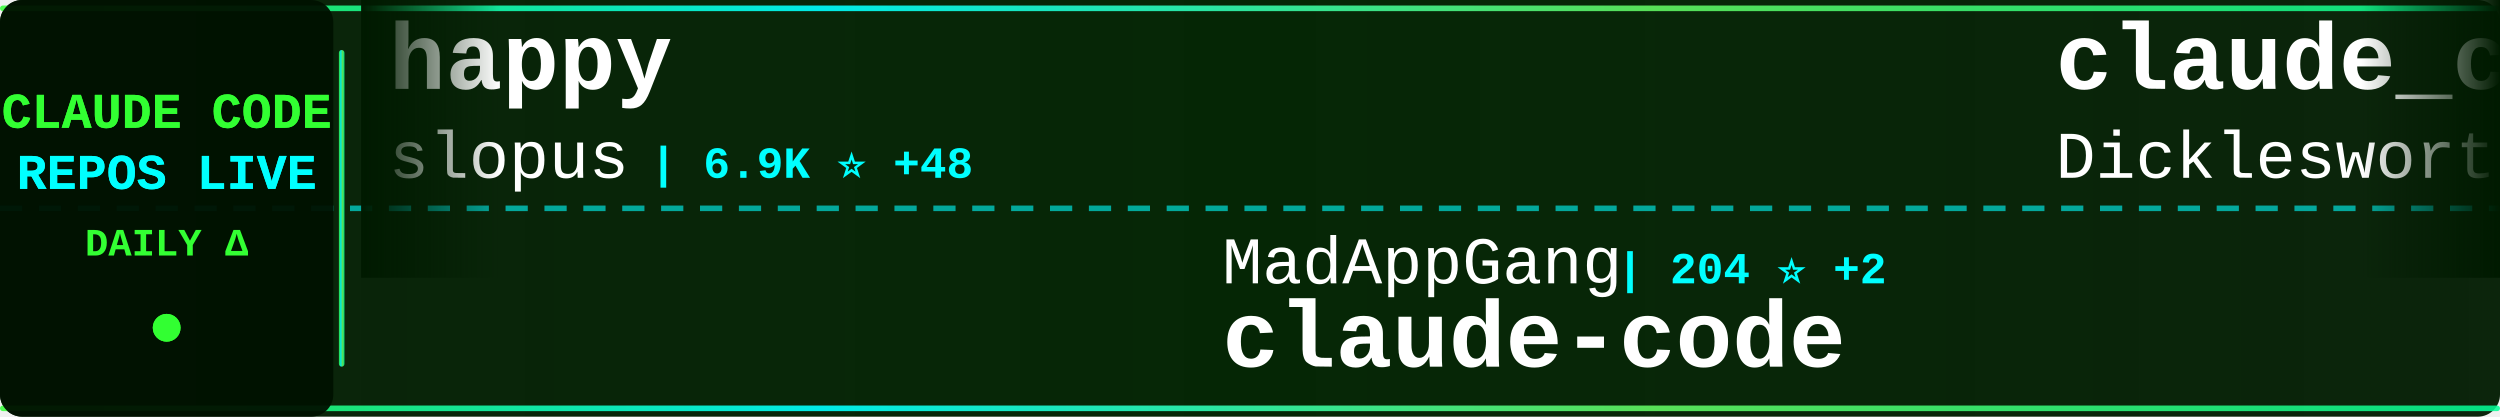
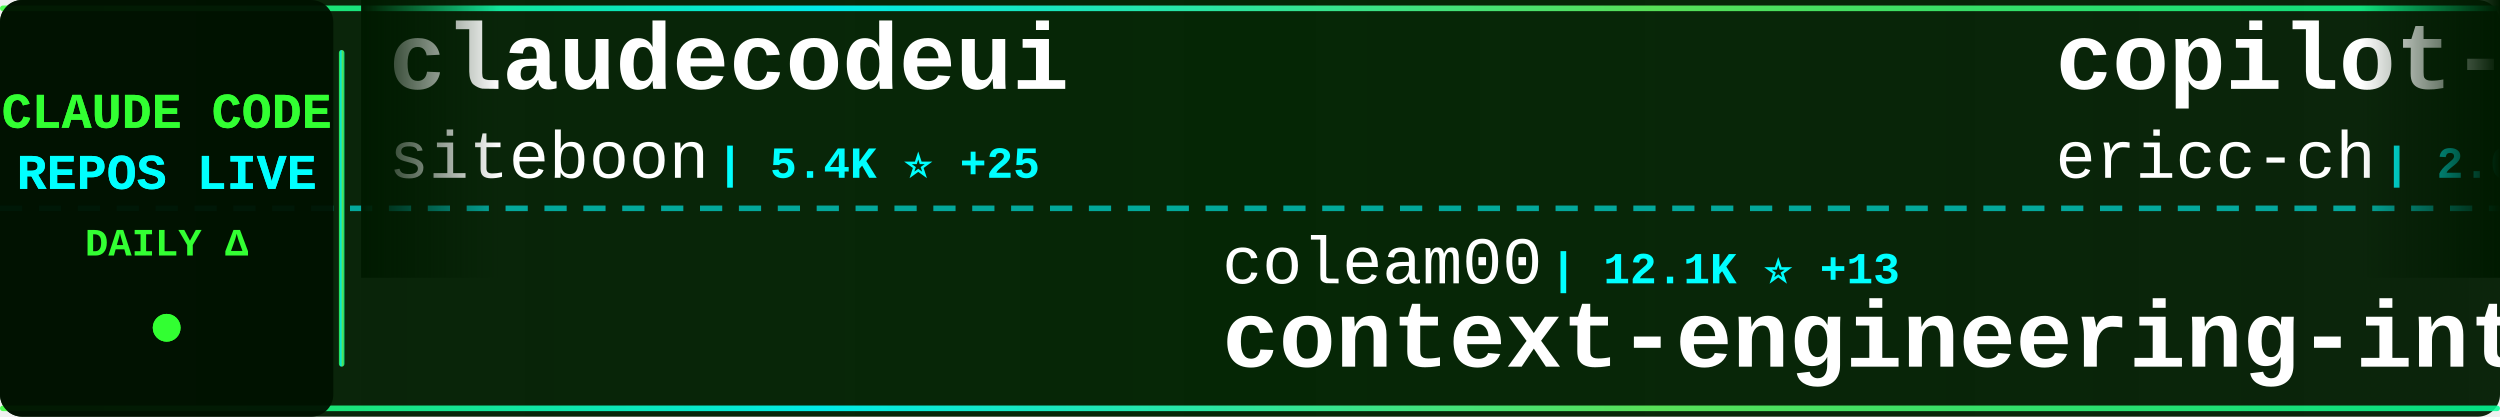
<svg xmlns="http://www.w3.org/2000/svg" width="900" height="150">
  <defs>
    <linearGradient id="tickerBg" x1="0%" y1="0%" x2="100%" y2="0%">
      <stop offset="0%" style="stop-color:#001a00;stop-opacity:0.95" />
      <stop offset="50%" style="stop-color:#002200;stop-opacity:0.98" />
      <stop offset="100%" style="stop-color:#001a00;stop-opacity:0.95" />
    </linearGradient>
    <linearGradient id="borderGrad" x1="0%" y1="0%" x2="100%" y2="0%">
      <stop offset="0%" style="stop-color:#33ff33;stop-opacity:0.85">
        <animate attributeName="stop-opacity" values="0.85;1;0.85" dur="2s" repeatCount="indefinite" />
      </stop>
      <stop offset="33%" style="stop-color:#00ffff;stop-opacity:0.9">
        <animate attributeName="stop-opacity" values="0.9;1;0.9" dur="2.2s" repeatCount="indefinite" />
      </stop>
      <stop offset="66%" style="stop-color:#66ff66;stop-opacity:0.85">
        <animate attributeName="stop-opacity" values="0.85;1;0.85" dur="1.8s" repeatCount="indefinite" />
      </stop>
      <stop offset="100%" style="stop-color:#00ff99;stop-opacity:0.85">
        <animate attributeName="stop-opacity" values="0.85;1;0.85" dur="2s" repeatCount="indefinite" />
      </stop>
    </linearGradient>
    <filter id="textGlow">
      <feGaussianBlur stdDeviation="0.1" result="coloredBlur" />
      <feMerge>
        <feMergeNode in="coloredBlur" />
        <feMergeNode in="SourceGraphic" />
      </feMerge>
    </filter>
    <filter id="metricGlow">
      <feGaussianBlur stdDeviation="0.2" result="coloredBlur" />
      <feMerge>
        <feMergeNode in="coloredBlur" />
        <feMergeNode in="SourceGraphic" />
      </feMerge>
    </filter>
    <linearGradient id="leftFade" x1="0%" y1="0%" x2="100%" y2="0%">
      <stop offset="0%" style="stop-color:#001a00;stop-opacity:1" />
      <stop offset="100%" style="stop-color:#001a00;stop-opacity:0" />
    </linearGradient>
    <linearGradient id="rightFade" x1="0%" y1="0%" x2="100%" y2="0%">
      <stop offset="0%" style="stop-color:#001a00;stop-opacity:0" />
      <stop offset="100%" style="stop-color:#001a00;stop-opacity:1" />
    </linearGradient>
  </defs>
  <rect width="900" height="150" fill="url(#tickerBg)" rx="8" />
  <rect x="0" y="2" width="900" height="2" fill="url(#borderGrad)" rx="1" />
  <rect x="0" y="146" width="900" height="2" fill="url(#borderGrad)" rx="1" />
  <line x1="0" y1="75" x2="900" y2="75" stroke="#00ffff" stroke-width="2" stroke-dasharray="8 6" opacity="0.6" />
  <rect x="0" y="0" width="120" height="150" fill="#001100" opacity="0.95" rx="8" />
  <text x="60" y="46" font-family="'Courier New', monospace" font-size="18" font-weight="bold" fill="#33ff33" text-anchor="middle" filter="url(#textGlow)">
    CLAUDE CODE
  </text>
  <text x="60" y="68" font-family="'Courier New', monospace" font-size="18" font-weight="bold" fill="#00ffff" text-anchor="middle" filter="url(#textGlow)">
    REPOS LIVE
  </text>
  <text x="60" y="92" font-family="'Courier New', monospace" font-size="14" font-weight="bold" fill="#33ff33" text-anchor="middle">
    DAILY Δ
  </text>
  <circle cx="60" cy="118" r="5" fill="#33ff33" filter="url(#metricGlow)">
    <animate attributeName="r" values="4;6;4" dur="1.5s" repeatCount="indefinite" />
    <animate attributeName="opacity" values="0.6;1;0.6" dur="1.5s" repeatCount="indefinite" />
  </circle>
  <rect x="122" y="18" width="2" height="114" fill="url(#borderGrad)" rx="1" />
  <clipPath id="tickerClip">
    <rect x="130" y="0" width="770" height="150" />
  </clipPath>
  <g clip-path="url(#tickerClip)">
    <g id="tickerItems">
      <animateTransform attributeName="transform" attributeType="XML" type="translate" from="0 0" to="-3000 0" dur="54s" repeatCount="indefinite" />
      <g transform="translate(0, 0)">
-         <text x="140" y="32" font-family="'Courier New', monospace" font-size="34" font-weight="bold" fill="#ffffff">happy</text>
-         <text x="140" y="64" font-family="'Courier New', monospace" font-size="24" font-weight="normal" fill="#ffffff" opacity="1.0">slopus</text>
-         <text x="234" y="64" font-family="'Courier New', monospace" font-size="16" font-weight="bold" fill="#00ffff"> | 6.9K ⭐ +48</text>
+         <text x="140" y="32" font-family="'Courier New', monospace" font-size="34" font-weight="bold" fill="#ffffff">claudecodeui</text>
+         <text x="140" y="64" font-family="'Courier New', monospace" font-size="24" font-weight="normal" fill="#ffffff" opacity="1.0">siteboon</text>
+         <text x="258" y="64" font-family="'Courier New', monospace" font-size="16" font-weight="bold" fill="#00ffff"> | 5.4K ⭐ +25</text>
      </g>
      <g transform="translate(300, 0)">
-         <text x="140" y="102" font-family="'Courier New', monospace" font-size="24" font-weight="normal" fill="#ffffff" opacity="1.0">MadAppGang</text>
-         <text x="282" y="102" font-family="'Courier New', monospace" font-size="16" font-weight="bold" fill="#00ffff"> | 204 ⭐ +2</text>
-         <text x="140" y="132" font-family="'Courier New', monospace" font-size="34" font-weight="bold" fill="#ffffff">claude-code</text>
+         <text x="140" y="102" font-family="'Courier New', monospace" font-size="24" font-weight="normal" fill="#ffffff" opacity="1.0">coleam00</text>
+         <text x="258" y="102" font-family="'Courier New', monospace" font-size="16" font-weight="bold" fill="#00ffff"> | 12.1K ⭐ +13</text>
+         <text x="140" y="132" font-family="'Courier New', monospace" font-size="34" font-weight="bold" fill="#ffffff">context-engineering-intr...</text>
      </g>
      <g transform="translate(600, 0)">
-         <text x="140" y="32" font-family="'Courier New', monospace" font-size="34" font-weight="bold" fill="#ffffff">claude_code_agent_farm</text>
-         <text x="140" y="64" font-family="'Courier New', monospace" font-size="24" font-weight="normal" fill="#ffffff" opacity="1.0">Dicklesworthstone</text>
-         <text x="366" y="64" font-family="'Courier New', monospace" font-size="16" font-weight="bold" fill="#00ffff"> | 619 ⭐</text>
+         <text x="140" y="32" font-family="'Courier New', monospace" font-size="34" font-weight="bold" fill="#ffffff">copilot-api</text>
+         <text x="140" y="64" font-family="'Courier New', monospace" font-size="24" font-weight="normal" fill="#ffffff" opacity="1.0">ericc-ch</text>
+         <text x="258" y="64" font-family="'Courier New', monospace" font-size="16" font-weight="bold" fill="#00ffff"> | 2.0K ⭐ +5</text>
      </g>
      <g transform="translate(900, 0)">
-         <text x="140" y="102" font-family="'Courier New', monospace" font-size="24" font-weight="normal" fill="#ffffff" opacity="1.0">eyaltoledano</text>
-         <text x="306" y="102" font-family="'Courier New', monospace" font-size="16" font-weight="bold" fill="#00ffff"> | 24.7K ⭐ +22</text>
-         <text x="140" y="132" font-family="'Courier New', monospace" font-size="34" font-weight="bold" fill="#ffffff">claude-task-master</text>
+         <text x="140" y="102" font-family="'Courier New', monospace" font-size="24" font-weight="normal" fill="#ffffff" opacity="1.0">disler</text>
+         <text x="234" y="102" font-family="'Courier New', monospace" font-size="16" font-weight="bold" fill="#00ffff"> | 2.1K ⭐ +7</text>
+         <text x="140" y="132" font-family="'Courier New', monospace" font-size="34" font-weight="bold" fill="#ffffff">claude-code-hooks-master...</text>
      </g>
      <g transform="translate(1200, 0)">
-         <text x="140" y="32" font-family="'Courier New', monospace" font-size="34" font-weight="bold" fill="#ffffff">claude-code-system-promp...</text>
-         <text x="140" y="64" font-family="'Courier New', monospace" font-size="24" font-weight="normal" fill="#ffffff" opacity="1.0">Piebald-AI</text>
-         <text x="282" y="64" font-family="'Courier New', monospace" font-size="16" font-weight="bold" fill="#00ffff"> | 2.9K ⭐ +28</text>
+         <text x="140" y="32" font-family="'Courier New', monospace" font-size="34" font-weight="bold" fill="#ffffff">claude-code-transcripts</text>
+         <text x="140" y="64" font-family="'Courier New', monospace" font-size="24" font-weight="normal" fill="#ffffff" opacity="1.0">simonw</text>
+         <text x="234" y="64" font-family="'Courier New', monospace" font-size="16" font-weight="bold" fill="#00ffff"> | 726 ⭐ +15</text>
      </g>
      <g transform="translate(1500, 0)">
-         <text x="140" y="102" font-family="'Courier New', monospace" font-size="24" font-weight="normal" fill="#ffffff" opacity="1.0">jeremylongshore</text>
-         <text x="342" y="102" font-family="'Courier New', monospace" font-size="16" font-weight="bold" fill="#00ffff"> | 935 ⭐ +7</text>
-         <text x="140" y="132" font-family="'Courier New', monospace" font-size="34" font-weight="bold" fill="#ffffff">claude-code-plugins-plus...</text>
+         <text x="140" y="102" font-family="'Courier New', monospace" font-size="24" font-weight="normal" fill="#ffffff" opacity="1.0">nishimoto265</text>
+         <text x="306" y="102" font-family="'Courier New', monospace" font-size="16" font-weight="bold" fill="#00ffff"> | 469 ⭐</text>
+         <text x="140" y="132" font-family="'Courier New', monospace" font-size="34" font-weight="bold" fill="#ffffff">Claude-Code-Communicatio...</text>
      </g>
      <g transform="translate(1800, 0)">
-         <text x="140" y="32" font-family="'Courier New', monospace" font-size="34" font-weight="bold" fill="#ffffff">claude-code.el</text>
-         <text x="140" y="64" font-family="'Courier New', monospace" font-size="24" font-weight="normal" fill="#ffffff" opacity="1.0">stevemolitor</text>
-         <text x="306" y="64" font-family="'Courier New', monospace" font-size="16" font-weight="bold" fill="#00ffff"> | 575 ⭐</text>
+         <text x="140" y="32" font-family="'Courier New', monospace" font-size="34" font-weight="bold" fill="#ffffff">awesome-claude-code-suba...</text>
+         <text x="140" y="64" font-family="'Courier New', monospace" font-size="24" font-weight="normal" fill="#ffffff" opacity="1.0">VoltAgent</text>
+         <text x="270" y="64" font-family="'Courier New', monospace" font-size="16" font-weight="bold" fill="#00ffff"> | 7.5K ⭐ +77</text>
      </g>
      <g transform="translate(2100, 0)">
-         <text x="140" y="102" font-family="'Courier New', monospace" font-size="24" font-weight="normal" fill="#ffffff" opacity="1.0">frankbria</text>
-         <text x="270" y="102" font-family="'Courier New', monospace" font-size="16" font-weight="bold" fill="#00ffff"> | 1.1K ⭐ +194</text>
-         <text x="140" y="132" font-family="'Courier New', monospace" font-size="34" font-weight="bold" fill="#ffffff">ralph-claude-code</text>
+         <text x="140" y="102" font-family="'Courier New', monospace" font-size="24" font-weight="normal" fill="#ffffff" opacity="1.0">iannuttall</text>
+         <text x="282" y="102" font-family="'Courier New', monospace" font-size="16" font-weight="bold" fill="#00ffff"> | 2.0K ⭐</text>
+         <text x="140" y="132" font-family="'Courier New', monospace" font-size="34" font-weight="bold" fill="#ffffff">claude-agents</text>
      </g>
      <g transform="translate(2400, 0)">
-         <text x="140" y="32" font-family="'Courier New', monospace" font-size="34" font-weight="bold" fill="#ffffff">skills</text>
-         <text x="140" y="64" font-family="'Courier New', monospace" font-size="24" font-weight="normal" fill="#ffffff" opacity="1.0">anthropics</text>
-         <text x="282" y="64" font-family="'Courier New', monospace" font-size="16" font-weight="bold" fill="#00ffff"> | 37.0K ⭐ +581</text>
+         <text x="140" y="32" font-family="'Courier New', monospace" font-size="34" font-weight="bold" fill="#ffffff">claude-code-cookbook</text>
+         <text x="140" y="64" font-family="'Courier New', monospace" font-size="24" font-weight="normal" fill="#ffffff" opacity="1.0">wasabeef</text>
+         <text x="258" y="64" font-family="'Courier New', monospace" font-size="16" font-weight="bold" fill="#00ffff"> | 942 ⭐ +2</text>
      </g>
      <g transform="translate(2700, 0)">
-         <text x="140" y="102" font-family="'Courier New', monospace" font-size="24" font-weight="normal" fill="#ffffff" opacity="1.0">catlog22</text>
-         <text x="258" y="102" font-family="'Courier New', monospace" font-size="16" font-weight="bold" fill="#00ffff"> | 902 ⭐ +7</text>
-         <text x="140" y="132" font-family="'Courier New', monospace" font-size="34" font-weight="bold" fill="#ffffff">Claude-Code-Workflow</text>
+         <text x="140" y="102" font-family="'Courier New', monospace" font-size="24" font-weight="normal" fill="#ffffff" opacity="1.0">upstash</text>
+         <text x="246" y="102" font-family="'Courier New', monospace" font-size="16" font-weight="bold" fill="#00ffff"> | 41.5K ⭐ +80</text>
+         <text x="140" y="132" font-family="'Courier New', monospace" font-size="34" font-weight="bold" fill="#ffffff">context7</text>
      </g>
      <g transform="translate(3000, 0)">
-         <text x="140" y="32" font-family="'Courier New', monospace" font-size="34" font-weight="bold" fill="#ffffff">happy</text>
-         <text x="140" y="64" font-family="'Courier New', monospace" font-size="24" font-weight="normal" fill="#ffffff" opacity="1.0">slopus</text>
-         <text x="234" y="64" font-family="'Courier New', monospace" font-size="16" font-weight="bold" fill="#00ffff"> | 6.9K ⭐ +48</text>
+         <text x="140" y="32" font-family="'Courier New', monospace" font-size="34" font-weight="bold" fill="#ffffff">claudecodeui</text>
+         <text x="140" y="64" font-family="'Courier New', monospace" font-size="24" font-weight="normal" fill="#ffffff" opacity="1.0">siteboon</text>
+         <text x="258" y="64" font-family="'Courier New', monospace" font-size="16" font-weight="bold" fill="#00ffff"> | 5.4K ⭐ +25</text>
      </g>
      <g transform="translate(3300, 0)">
-         <text x="140" y="102" font-family="'Courier New', monospace" font-size="24" font-weight="normal" fill="#ffffff" opacity="1.0">MadAppGang</text>
-         <text x="282" y="102" font-family="'Courier New', monospace" font-size="16" font-weight="bold" fill="#00ffff"> | 204 ⭐ +2</text>
-         <text x="140" y="132" font-family="'Courier New', monospace" font-size="34" font-weight="bold" fill="#ffffff">claude-code</text>
+         <text x="140" y="102" font-family="'Courier New', monospace" font-size="24" font-weight="normal" fill="#ffffff" opacity="1.0">coleam00</text>
+         <text x="258" y="102" font-family="'Courier New', monospace" font-size="16" font-weight="bold" fill="#00ffff"> | 12.1K ⭐ +13</text>
+         <text x="140" y="132" font-family="'Courier New', monospace" font-size="34" font-weight="bold" fill="#ffffff">context-engineering-intr...</text>
      </g>
      <g transform="translate(3600, 0)">
-         <text x="140" y="32" font-family="'Courier New', monospace" font-size="34" font-weight="bold" fill="#ffffff">claude_code_agent_farm</text>
-         <text x="140" y="64" font-family="'Courier New', monospace" font-size="24" font-weight="normal" fill="#ffffff" opacity="1.0">Dicklesworthstone</text>
-         <text x="366" y="64" font-family="'Courier New', monospace" font-size="16" font-weight="bold" fill="#00ffff"> | 619 ⭐</text>
+         <text x="140" y="32" font-family="'Courier New', monospace" font-size="34" font-weight="bold" fill="#ffffff">copilot-api</text>
+         <text x="140" y="64" font-family="'Courier New', monospace" font-size="24" font-weight="normal" fill="#ffffff" opacity="1.0">ericc-ch</text>
+         <text x="258" y="64" font-family="'Courier New', monospace" font-size="16" font-weight="bold" fill="#00ffff"> | 2.0K ⭐ +5</text>
      </g>
      <g transform="translate(3900, 0)">
-         <text x="140" y="102" font-family="'Courier New', monospace" font-size="24" font-weight="normal" fill="#ffffff" opacity="1.0">eyaltoledano</text>
-         <text x="306" y="102" font-family="'Courier New', monospace" font-size="16" font-weight="bold" fill="#00ffff"> | 24.7K ⭐ +22</text>
-         <text x="140" y="132" font-family="'Courier New', monospace" font-size="34" font-weight="bold" fill="#ffffff">claude-task-master</text>
+         <text x="140" y="102" font-family="'Courier New', monospace" font-size="24" font-weight="normal" fill="#ffffff" opacity="1.0">disler</text>
+         <text x="234" y="102" font-family="'Courier New', monospace" font-size="16" font-weight="bold" fill="#00ffff"> | 2.1K ⭐ +7</text>
+         <text x="140" y="132" font-family="'Courier New', monospace" font-size="34" font-weight="bold" fill="#ffffff">claude-code-hooks-master...</text>
      </g>
    </g>
  </g>
  <rect x="130" y="0" width="50" height="100" fill="url(#leftFade)" />
  <rect x="850" y="0" width="50" height="100" fill="url(#rightFade)" />
</svg>
